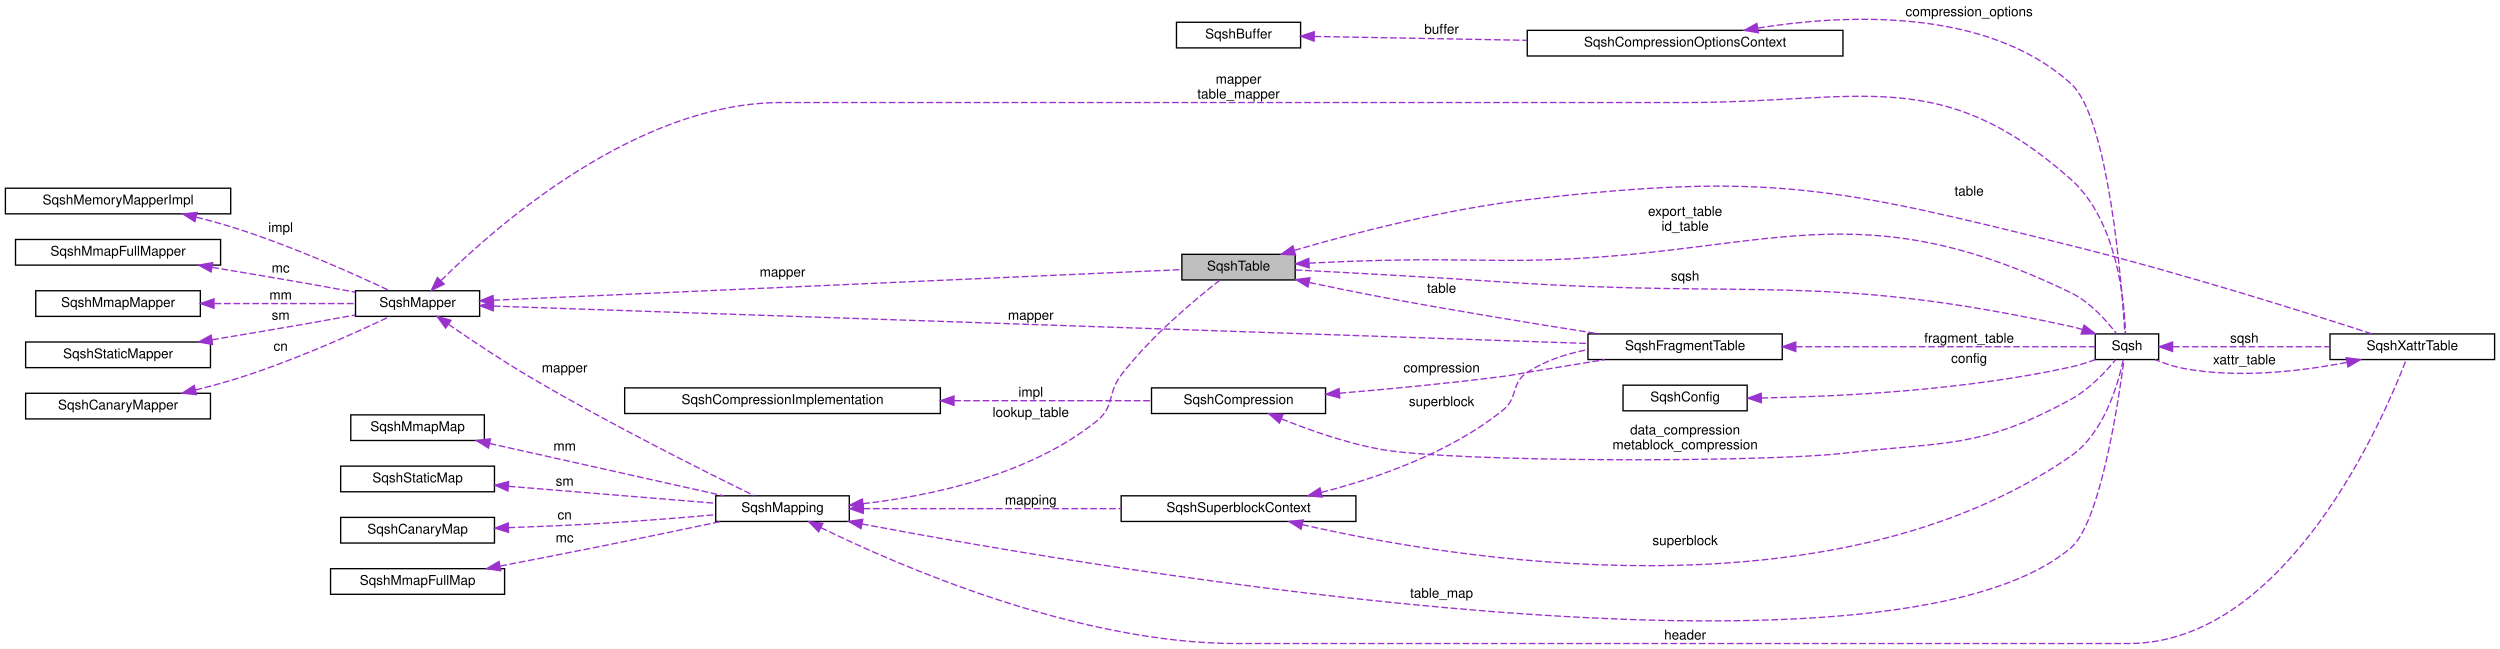
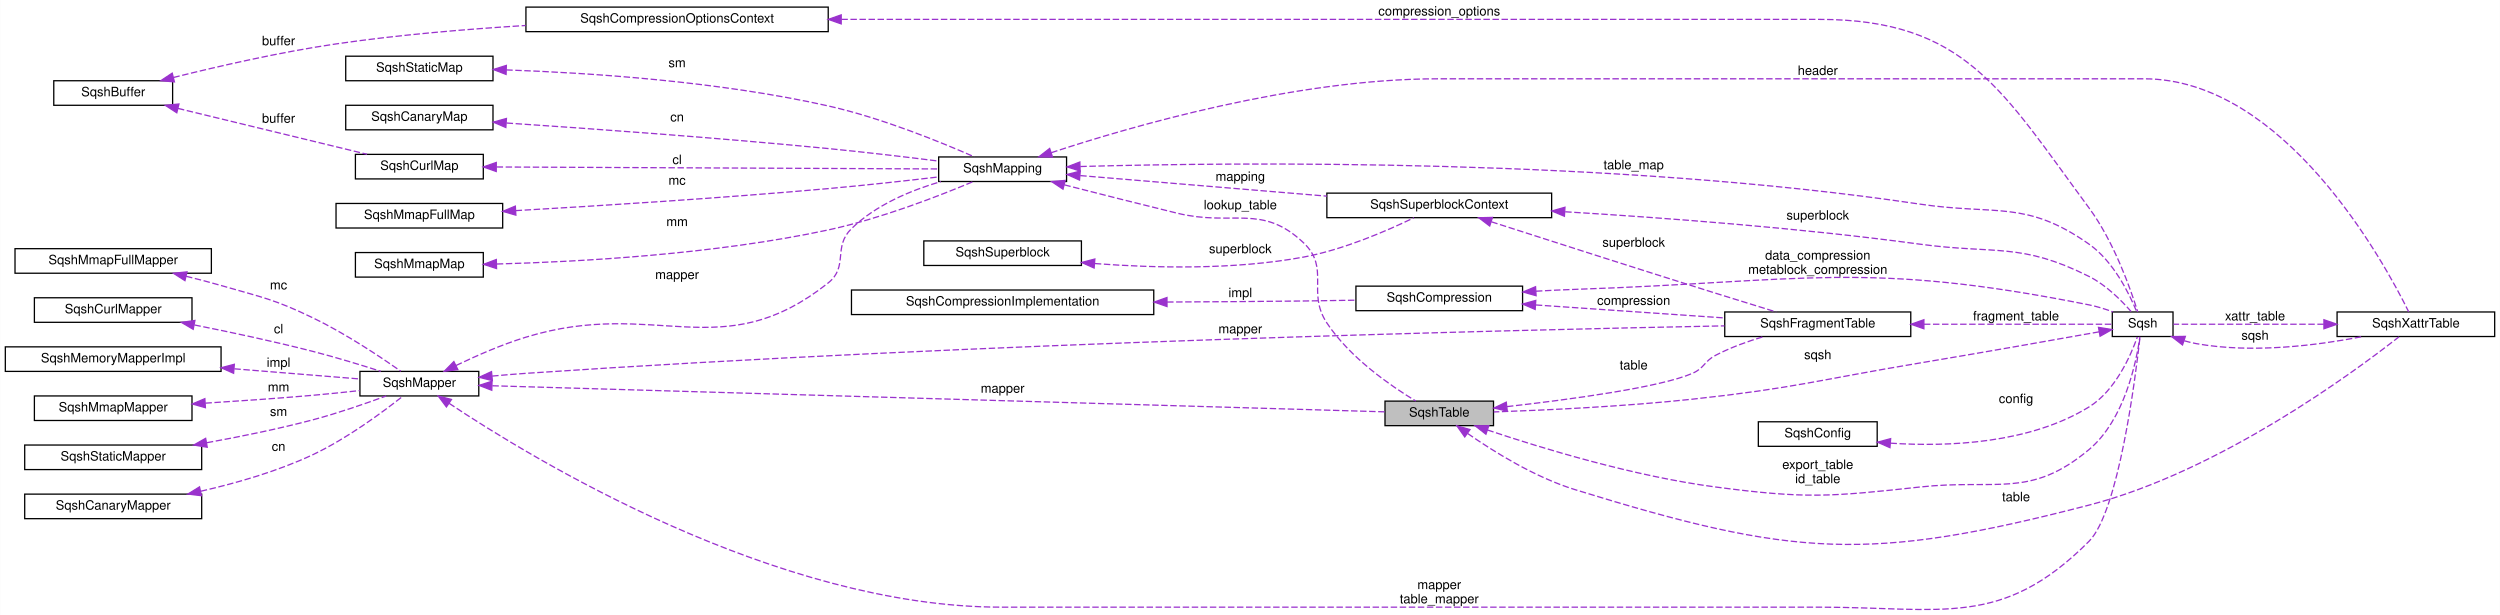
- <svg xmlns="http://www.w3.org/2000/svg" xmlns:xlink="http://www.w3.org/1999/xlink" width="1853pt" height="481pt" viewBox="0.00 0.00 1853.00 481.00">
-   <g id="graph0" class="graph" transform="scale(1 1) rotate(0) translate(4 477)">
-     <polygon fill="white" stroke="transparent" points="-4,4 -4,-477 1849,-477 1849,4 -4,4" />
+ <svg xmlns="http://www.w3.org/2000/svg" xmlns:xlink="http://www.w3.org/1999/xlink" width="1935pt" height="476pt" viewBox="0.00 0.00 1935.00 476.06">
+   <g id="graph0" class="graph" transform="scale(1 1) rotate(0) translate(4 472.06)">
+     <polygon fill="white" stroke="transparent" points="-4,4 -4,-472.06 1931,-472.06 1931,4 -4,4" />
    <g id="node1" class="node">
      <g id="a_node1">
        <a xlink:title=" ">
-           <polygon fill="#bfbfbf" stroke="black" points="872,-269.5 872,-288.5 956,-288.5 956,-269.5 872,-269.5" />
-           <text text-anchor="middle" x="914" y="-276.5" font-family="Helvetica,sans-Serif" font-size="10.00">SqshTable</text>
+           <polygon fill="#bfbfbf" stroke="black" points="1068,-142.56 1068,-161.56 1152,-161.56 1152,-142.56 1068,-142.56" />
+           <text text-anchor="middle" x="1110" y="-149.56" font-family="Helvetica,sans-Serif" font-size="10.00">SqshTable</text>
        </a>
      </g>
    </g>
    <g id="node2" class="node">
      <g id="a_node2">
-         <a xlink:href="structSqsh.html" target="_top" xlink:title="The SqshContext struct contains all information about the current sqsh session.">
-           <polygon fill="white" stroke="black" points="1549,-210.5 1549,-229.5 1596,-229.5 1596,-210.5 1549,-210.5" />
-           <text text-anchor="middle" x="1572.5" y="-217.5" font-family="Helvetica,sans-Serif" font-size="10.00">Sqsh</text>
-         </a>
-       </g>
-     </g>
-     <g id="edge18" class="edge">
-       <path fill="none" stroke="#9a32cd" stroke-dasharray="5,2" d="M966.39,-281.96C983.16,-282.8 1001.86,-283.59 1019,-284 1059.43,-284.97 1069.56,-284.24 1110,-284 1297.41,-282.88 1362.36,-341.76 1531,-260 1545.23,-253.1 1557.49,-239.2 1564.69,-229.75" />
-       <polygon fill="#9a32cd" stroke="#9a32cd" points="966.4,-278.46 956.23,-281.44 966.04,-285.45 966.4,-278.46" />
-       <text text-anchor="middle" x="1245" y="-317" font-family="Helvetica,sans-Serif" font-size="10.00"> export_table</text>
-       <text text-anchor="middle" x="1245" y="-306" font-family="Helvetica,sans-Serif" font-size="10.00">id_table</text>
-     </g>
-     <g id="node17" class="node">
-       <g id="a_node17">
+         <a xlink:href="structSqsh.html" target="_top" xlink:title=" ">
+           <polygon fill="white" stroke="black" points="1631,-211.56 1631,-230.56 1678,-230.56 1678,-211.56 1631,-211.56" />
+           <text text-anchor="middle" x="1654.5" y="-218.56" font-family="Helvetica,sans-Serif" font-size="10.00">Sqsh</text>
+         </a>
+       </g>
+     </g>
+     <g id="edge22" class="edge">
+       <path fill="none" stroke="#9a32cd" stroke-dasharray="5,2" d="M1147.27,-139.23C1189.2,-125.14 1260.58,-103.4 1324,-95.06 1393.62,-85.91 1412.19,-87.43 1482,-95.06 1541.28,-101.54 1567.26,-85.8 1613,-124.06 1640.44,-147.01 1649.6,-191.68 1652.39,-211.35" />
+       <polygon fill="#9a32cd" stroke="#9a32cd" points="1146.12,-135.93 1137.78,-142.46 1148.37,-142.55 1146.12,-135.93" />
+       <text text-anchor="middle" x="1403" y="-109.06" font-family="Helvetica,sans-Serif" font-size="10.00"> export_table</text>
+       <text text-anchor="middle" x="1403" y="-98.06" font-family="Helvetica,sans-Serif" font-size="10.00">id_table</text>
+     </g>
+     <g id="node21" class="node">
+       <g id="a_node21">
        <a xlink:href="structSqshXattrTable.html" target="_top" xlink:title=" ">
-           <polygon fill="white" stroke="black" points="1723,-210.5 1723,-229.5 1845,-229.5 1845,-210.5 1723,-210.5" />
-           <text text-anchor="middle" x="1784" y="-217.5" font-family="Helvetica,sans-Serif" font-size="10.00">SqshXattrTable</text>
-         </a>
-       </g>
-     </g>
-     <g id="edge22" class="edge">
-       <path fill="none" stroke="#9a32cd" stroke-dasharray="5,2" d="M955.33,-291.41C997.8,-303.78 1066.87,-321.92 1128,-329 1306.55,-349.68 1356.57,-338.41 1531,-295 1612.73,-274.66 1707.54,-244.68 1754.13,-229.52" />
-       <polygon fill="#9a32cd" stroke="#9a32cd" points="956.23,-288.02 945.65,-288.55 954.25,-294.74 956.23,-288.02" />
-       <text text-anchor="middle" x="1455.5" y="-332" font-family="Helvetica,sans-Serif" font-size="10.00"> table</text>
-     </g>
-     <g id="node18" class="node">
-       <g id="a_node18">
+           <polygon fill="white" stroke="black" points="1805,-211.56 1805,-230.56 1927,-230.56 1927,-211.56 1805,-211.56" />
+           <text text-anchor="middle" x="1866" y="-218.56" font-family="Helvetica,sans-Serif" font-size="10.00">SqshXattrTable</text>
+         </a>
+       </g>
+     </g>
+     <g id="edge26" class="edge">
+       <path fill="none" stroke="#9a32cd" stroke-dasharray="5,2" d="M1132.01,-136.48C1152.17,-122.45 1184.04,-102.61 1215,-93.06 1384.11,-40.9 1441.69,-36.67 1613,-81.06 1714.26,-107.3 1818.14,-184.01 1852.88,-211.29" />
+       <polygon fill="#9a32cd" stroke="#9a32cd" points="1129.73,-133.81 1123.62,-142.46 1133.79,-139.51 1129.73,-133.81" />
+       <text text-anchor="middle" x="1556.5" y="-84.06" font-family="Helvetica,sans-Serif" font-size="10.00"> table</text>
+     </g>
+     <g id="node22" class="node">
+       <g id="a_node22">
        <a xlink:href="structSqshFragmentTable.html" target="_top" xlink:title=" ">
-           <polygon fill="white" stroke="black" points="1173,-210.5 1173,-229.5 1317,-229.5 1317,-210.5 1173,-210.5" />
-           <text text-anchor="middle" x="1245" y="-217.5" font-family="Helvetica,sans-Serif" font-size="10.00">SqshFragmentTable</text>
-         </a>
-       </g>
-     </g>
-     <g id="edge25" class="edge">
-       <path fill="none" stroke="#9a32cd" stroke-dasharray="5,2" d="M966.53,-267.61C983.24,-264.05 1001.88,-260.22 1019,-257 1073.66,-246.73 1136.1,-236.59 1181.31,-229.53" />
-       <polygon fill="#9a32cd" stroke="#9a32cd" points="965.45,-264.27 956.41,-269.79 966.92,-271.11 965.45,-264.27" />
-       <text text-anchor="middle" x="1064.5" y="-260" font-family="Helvetica,sans-Serif" font-size="10.00"> table</text>
+           <polygon fill="white" stroke="black" points="1331,-211.56 1331,-230.56 1475,-230.56 1475,-211.56 1331,-211.56" />
+           <text text-anchor="middle" x="1403" y="-218.56" font-family="Helvetica,sans-Serif" font-size="10.00">SqshFragmentTable</text>
+         </a>
+       </g>
+     </g>
+     <g id="edge29" class="edge">
+       <path fill="none" stroke="#9a32cd" stroke-dasharray="5,2" d="M1162.41,-157.3C1211.27,-162.81 1280.9,-172.17 1306,-183.06 1315.3,-187.09 1315.01,-192.38 1324,-197.06 1335.56,-203.08 1348.89,-207.87 1361.22,-211.54" />
+       <polygon fill="#9a32cd" stroke="#9a32cd" points="1162.65,-153.81 1152.32,-156.19 1161.88,-160.76 1162.65,-153.81" />
+       <text text-anchor="middle" x="1260.5" y="-186.06" font-family="Helvetica,sans-Serif" font-size="10.00"> table</text>
    </g>
    <g id="edge1" class="edge">
-       <path fill="none" stroke="#9a32cd" stroke-dasharray="5,2" d="M1539.56,-232.75C1536.7,-233.61 1533.81,-234.38 1531,-235 1347.7,-275.31 1297.26,-255.38 1110,-268 1056.88,-271.58 995.58,-274.91 956.1,-276.94" />
-       <polygon fill="#9a32cd" stroke="#9a32cd" points="1540.76,-236.04 1549.13,-229.54 1538.53,-229.4 1540.76,-236.04" />
-       <text text-anchor="middle" x="1245" y="-269" font-family="Helvetica,sans-Serif" font-size="10.00"> sqsh</text>
-     </g>
-     <g id="edge20" class="edge">
-       <path fill="none" stroke="#9a32cd" stroke-dasharray="5,2" d="M1606.61,-220C1637.73,-220 1685.04,-220 1722.83,-220" />
-       <polygon fill="#9a32cd" stroke="#9a32cd" points="1606.32,-216.5 1596.32,-220 1606.32,-223.5 1606.32,-216.5" />
-       <text text-anchor="middle" x="1659.5" y="-223" font-family="Helvetica,sans-Serif" font-size="10.00"> sqsh</text>
+       <path fill="none" stroke="#9a32cd" stroke-dasharray="5,2" d="M1620.79,-215.18C1586.3,-209.02 1530.36,-199.14 1482,-191.06 1403.88,-178.01 1384.75,-171.52 1306,-163.06 1253.07,-157.37 1191.72,-154.52 1152.18,-153.17" />
+       <polygon fill="#9a32cd" stroke="#9a32cd" points="1620.31,-218.65 1630.77,-216.97 1621.54,-211.76 1620.31,-218.65" />
+       <text text-anchor="middle" x="1403" y="-194.06" font-family="Helvetica,sans-Serif" font-size="10.00"> sqsh</text>
+     </g>
+     <g id="edge24" class="edge">
+       <path fill="none" stroke="#9a32cd" stroke-dasharray="5,2" d="M1686.67,-208.28C1689.78,-207.38 1692.93,-206.61 1696,-206.06 1739.64,-198.24 1790.37,-204.8 1824.78,-211.53" />
+       <polygon fill="#9a32cd" stroke="#9a32cd" points="1685.35,-205.03 1676.96,-211.51 1687.56,-211.67 1685.35,-205.03" />
+       <text text-anchor="middle" x="1741.5" y="-209.06" font-family="Helvetica,sans-Serif" font-size="10.00"> sqsh</text>
    </g>
    <g id="node3" class="node">
      <g id="a_node3">
        <a xlink:href="structSqshMapper.html" target="_top" xlink:title=" ">
-           <polygon fill="white" stroke="black" points="259.5,-242.5 259.5,-261.5 351.5,-261.5 351.5,-242.5 259.5,-242.5" />
-           <text text-anchor="middle" x="305.5" y="-249.5" font-family="Helvetica,sans-Serif" font-size="10.00">SqshMapper</text>
-         </a>
-       </g>
-     </g>
-     <g id="edge31" class="edge">
-       <path fill="none" stroke="#9a32cd" stroke-dasharray="5,2" d="M361.68,-254.46C481.91,-259.81 765.26,-272.42 871.66,-277.16" />
-       <polygon fill="#9a32cd" stroke="#9a32cd" points="361.74,-250.96 351.59,-254.01 361.42,-257.95 361.74,-250.96" />
-       <text text-anchor="middle" x="576" y="-272" font-family="Helvetica,sans-Serif" font-size="10.00"> mapper</text>
+           <polygon fill="white" stroke="black" points="274.5,-165.56 274.5,-184.56 366.5,-184.56 366.5,-165.56 274.5,-165.56" />
+           <text text-anchor="middle" x="320.5" y="-172.56" font-family="Helvetica,sans-Serif" font-size="10.00">SqshMapper</text>
+         </a>
+       </g>
+     </g>
+     <g id="edge35" class="edge">
+       <path fill="none" stroke="#9a32cd" stroke-dasharray="5,2" d="M376.99,-173.44C526.7,-169.07 936.44,-157.1 1067.85,-153.26" />
+       <polygon fill="#9a32cd" stroke="#9a32cd" points="376.56,-169.95 366.67,-173.74 376.77,-176.95 376.56,-169.95" />
+       <text text-anchor="middle" x="772" y="-168.06" font-family="Helvetica,sans-Serif" font-size="10.00"> mapper</text>
    </g>
    <g id="edge2" class="edge">
-       <path fill="none" stroke="#9a32cd" stroke-dasharray="5,2" d="M322.88,-269.05C362.31,-308.16 467.27,-401 575,-401 575,-401 575,-401 1246,-401 1375.18,-401 1434.42,-429.78 1531,-344 1565.37,-313.47 1570.7,-253.39 1571.43,-229.82" />
-       <polygon fill="#9a32cd" stroke="#9a32cd" points="325.21,-266.42 315.68,-261.78 320.23,-271.35 325.21,-266.42" />
-       <text text-anchor="middle" x="914" y="-415" font-family="Helvetica,sans-Serif" font-size="10.00"> mapper</text>
-       <text text-anchor="middle" x="914" y="-404" font-family="Helvetica,sans-Serif" font-size="10.00">table_mapper</text>
-     </g>
-     <g id="node11" class="node">
-       <g id="a_node11">
+       <path fill="none" stroke="#9a32cd" stroke-dasharray="5,2" d="M343.53,-159.84C406.85,-117.6 596.06,-2.06 771,-2.06 771,-2.06 771,-2.06 1404,-2.06 1499.61,-2.06 1545.48,14.64 1613,-53.06 1635.77,-75.9 1648.86,-178.87 1652.47,-211.27" />
+       <polygon fill="#9a32cd" stroke="#9a32cd" points="341.45,-157.02 335.11,-165.51 345.36,-162.82 341.45,-157.02" />
+       <text text-anchor="middle" x="1110" y="-16.06" font-family="Helvetica,sans-Serif" font-size="10.00"> mapper</text>
+       <text text-anchor="middle" x="1110" y="-5.06" font-family="Helvetica,sans-Serif" font-size="10.00">table_mapper</text>
+     </g>
+     <g id="node12" class="node">
+       <g id="a_node12">
        <a xlink:href="structSqshMapping.html" target="_top" xlink:title=" ">
-           <polygon fill="white" stroke="black" points="526.5,-90.5 526.5,-109.5 625.5,-109.5 625.5,-90.5 526.5,-90.5" />
-           <text text-anchor="middle" x="576" y="-97.5" font-family="Helvetica,sans-Serif" font-size="10.00">SqshMapping</text>
-         </a>
-       </g>
-     </g>
-     <g id="edge11" class="edge">
-       <path fill="none" stroke="#9a32cd" stroke-dasharray="5,2" d="M328.33,-236.65C344.53,-225.49 367.29,-210.24 388,-198 447.47,-162.84 520.75,-126.32 555.26,-109.51" />
-       <polygon fill="#9a32cd" stroke="#9a32cd" points="326.29,-233.81 320.07,-242.39 330.28,-239.56 326.29,-233.81" />
-       <text text-anchor="middle" x="414.5" y="-201" font-family="Helvetica,sans-Serif" font-size="10.00"> mapper</text>
-     </g>
-     <g id="edge26" class="edge">
-       <path fill="none" stroke="#9a32cd" stroke-dasharray="5,2" d="M361.89,-250.11C523.26,-244.6 992.89,-228.57 1172.76,-222.43" />
-       <polygon fill="#9a32cd" stroke="#9a32cd" points="361.59,-246.62 351.72,-250.46 361.83,-253.61 361.59,-246.62" />
-       <text text-anchor="middle" x="760" y="-240" font-family="Helvetica,sans-Serif" font-size="10.00"> mapper</text>
+           <polygon fill="white" stroke="black" points="722.5,-331.56 722.5,-350.56 821.5,-350.56 821.5,-331.56 722.5,-331.56" />
+           <text text-anchor="middle" x="772" y="-338.56" font-family="Helvetica,sans-Serif" font-size="10.00">SqshMapping</text>
+         </a>
+       </g>
+     </g>
+     <g id="edge12" class="edge">
+       <path fill="none" stroke="#9a32cd" stroke-dasharray="5,2" d="M348.83,-189.1C364.37,-196.57 384.38,-205.37 403,-211.06 504.04,-241.96 554.29,-187.3 637,-253.06 652.9,-265.7 640.44,-280.9 655,-295.06 673.87,-313.42 700.95,-324.71 724.21,-331.51" />
+       <polygon fill="#9a32cd" stroke="#9a32cd" points="350.31,-185.92 339.79,-184.65 347.22,-192.2 350.31,-185.92" />
+       <text text-anchor="middle" x="520" y="-256.06" font-family="Helvetica,sans-Serif" font-size="10.00"> mapper</text>
+     </g>
+     <g id="edge30" class="edge">
+       <path fill="none" stroke="#9a32cd" stroke-dasharray="5,2" d="M376.85,-180.94C385.59,-181.74 394.54,-182.48 403,-183.06 750.41,-206.7 1166.85,-216.62 1330.76,-219.81" />
+       <polygon fill="#9a32cd" stroke="#9a32cd" points="377.01,-177.44 366.72,-179.99 376.35,-184.41 377.01,-177.44" />
+       <text text-anchor="middle" x="956" y="-214.06" font-family="Helvetica,sans-Serif" font-size="10.00"> mapper</text>
    </g>
    <g id="node4" class="node">
      <g id="a_node4">
        <a xlink:href="structSqshMemoryMapperImpl.html" target="_top" xlink:title=" ">
-           <polygon fill="white" stroke="black" points="0,-318.5 0,-337.5 167,-337.5 167,-318.5 0,-318.5" />
-           <text text-anchor="middle" x="83.5" y="-325.5" font-family="Helvetica,sans-Serif" font-size="10.00">SqshMemoryMapperImpl</text>
+           <polygon fill="white" stroke="black" points="0,-184.56 0,-203.56 167,-203.56 167,-184.56 0,-184.56" />
+           <text text-anchor="middle" x="83.5" y="-191.56" font-family="Helvetica,sans-Serif" font-size="10.00">SqshMemoryMapperImpl</text>
        </a>
      </g>
    </g>
    <g id="edge3" class="edge">
-       <path fill="none" stroke="#9a32cd" stroke-dasharray="5,2" d="M141.5,-316.03C150.1,-313.89 158.83,-311.53 167,-309 209.95,-295.7 258.04,-274.15 284.44,-261.7" />
-       <polygon fill="#9a32cd" stroke="#9a32cd" points="140.41,-312.7 131.51,-318.44 142.05,-319.5 140.41,-312.7" />
-       <text text-anchor="middle" x="204" y="-305" font-family="Helvetica,sans-Serif" font-size="10.00"> impl</text>
+       <path fill="none" stroke="#9a32cd" stroke-dasharray="5,2" d="M177.29,-186.56C210.71,-183.86 246.93,-180.93 274.45,-178.7" />
+       <polygon fill="#9a32cd" stroke="#9a32cd" points="176.71,-183.09 167.02,-187.39 177.27,-190.07 176.71,-183.09" />
+       <text text-anchor="middle" x="211.5" y="-188.06" font-family="Helvetica,sans-Serif" font-size="10.00"> impl</text>
    </g>
    <g id="node5" class="node">
      <g id="a_node5">
        <a xlink:href="structSqshMmapFullMapper.html" target="_top" xlink:title=" ">
-           <polygon fill="white" stroke="black" points="7.5,-280.5 7.5,-299.5 159.5,-299.5 159.5,-280.5 7.5,-280.5" />
-           <text text-anchor="middle" x="83.5" y="-287.5" font-family="Helvetica,sans-Serif" font-size="10.00">SqshMmapFullMapper</text>
+           <polygon fill="white" stroke="black" points="7.5,-260.56 7.5,-279.56 159.5,-279.56 159.5,-260.56 7.5,-260.56" />
+           <text text-anchor="middle" x="83.5" y="-267.56" font-family="Helvetica,sans-Serif" font-size="10.00">SqshMmapFullMapper</text>
        </a>
      </g>
    </g>
    <g id="edge4" class="edge">
-       <path fill="none" stroke="#9a32cd" stroke-dasharray="5,2" d="M153.21,-278.83C175.49,-275.15 200.31,-270.97 223,-267 234.76,-264.94 247.46,-262.64 259.26,-260.47" />
-       <polygon fill="#9a32cd" stroke="#9a32cd" points="152.47,-275.41 143.17,-280.49 153.6,-282.31 152.47,-275.41" />
-       <text text-anchor="middle" x="204" y="-275" font-family="Helvetica,sans-Serif" font-size="10.00"> mc</text>
+       <path fill="none" stroke="#9a32cd" stroke-dasharray="5,2" d="M139.89,-258.21C148.99,-256 158.29,-253.59 167,-251.06 199.13,-241.74 207.86,-240.58 238,-226.06 263.26,-213.89 290.47,-195.73 306.19,-184.68" />
+       <polygon fill="#9a32cd" stroke="#9a32cd" points="139.05,-254.81 130.12,-260.51 140.66,-261.62 139.05,-254.81" />
+       <text text-anchor="middle" x="211.5" y="-248.06" font-family="Helvetica,sans-Serif" font-size="10.00"> mc</text>
    </g>
    <g id="node6" class="node">
      <g id="a_node6">
        <a xlink:href="structSqshMmapMapper.html" target="_top" xlink:title=" ">
-           <polygon fill="white" stroke="black" points="22.5,-242.5 22.5,-261.5 144.5,-261.5 144.5,-242.5 22.5,-242.5" />
-           <text text-anchor="middle" x="83.5" y="-249.5" font-family="Helvetica,sans-Serif" font-size="10.00">SqshMmapMapper</text>
+           <polygon fill="white" stroke="black" points="22.5,-146.56 22.5,-165.56 144.5,-165.56 144.5,-146.56 22.5,-146.56" />
+           <text text-anchor="middle" x="83.5" y="-153.56" font-family="Helvetica,sans-Serif" font-size="10.00">SqshMmapMapper</text>
        </a>
      </g>
    </g>
    <g id="edge5" class="edge">
-       <path fill="none" stroke="#9a32cd" stroke-dasharray="5,2" d="M155.04,-252C189.29,-252 229.42,-252 259.47,-252" />
-       <polygon fill="#9a32cd" stroke="#9a32cd" points="154.62,-248.5 144.62,-252 154.62,-255.5 154.62,-248.5" />
-       <text text-anchor="middle" x="204" y="-255" font-family="Helvetica,sans-Serif" font-size="10.00"> mm</text>
+       <path fill="none" stroke="#9a32cd" stroke-dasharray="5,2" d="M154.88,-159.98C181,-161.61 210.87,-163.68 238,-166.06 249.77,-167.09 262.48,-168.4 274.27,-169.7" />
+       <polygon fill="#9a32cd" stroke="#9a32cd" points="154.89,-156.47 144.69,-159.35 154.46,-163.46 154.89,-156.47" />
+       <text text-anchor="middle" x="211.5" y="-169.06" font-family="Helvetica,sans-Serif" font-size="10.00"> mm</text>
    </g>
    <g id="node7" class="node">
      <g id="a_node7">
        <a xlink:href="structSqshStaticMapper.html" target="_top" xlink:title=" ">
-           <polygon fill="white" stroke="black" points="15,-204.5 15,-223.5 152,-223.5 152,-204.5 15,-204.5" />
-           <text text-anchor="middle" x="83.5" y="-211.5" font-family="Helvetica,sans-Serif" font-size="10.00">SqshStaticMapper</text>
+           <polygon fill="white" stroke="black" points="15,-108.56 15,-127.56 152,-127.56 152,-108.56 15,-108.56" />
+           <text text-anchor="middle" x="83.5" y="-115.56" font-family="Helvetica,sans-Serif" font-size="10.00">SqshStaticMapper</text>
        </a>
      </g>
    </g>
    <g id="edge6" class="edge">
-       <path fill="none" stroke="#9a32cd" stroke-dasharray="5,2" d="M153.21,-225.17C175.49,-228.85 200.31,-233.03 223,-237 234.76,-239.06 247.46,-241.36 259.26,-243.53" />
-       <polygon fill="#9a32cd" stroke="#9a32cd" points="153.6,-221.69 143.17,-223.51 152.47,-228.59 153.6,-221.69" />
-       <text text-anchor="middle" x="204" y="-240" font-family="Helvetica,sans-Serif" font-size="10.00"> sm</text>
+       <path fill="none" stroke="#9a32cd" stroke-dasharray="5,2" d="M155.99,-129.36C181.99,-134.05 211.5,-140.04 238,-147.06 257.38,-152.19 278.8,-159.62 294.82,-165.54" />
+       <polygon fill="#9a32cd" stroke="#9a32cd" points="156.29,-125.86 145.83,-127.56 155.07,-132.75 156.29,-125.86" />
+       <text text-anchor="middle" x="211.5" y="-150.06" font-family="Helvetica,sans-Serif" font-size="10.00"> sm</text>
    </g>
    <g id="node8" class="node">
      <g id="a_node8">
        <a xlink:href="structSqshCanaryMapper.html" target="_top" xlink:title=" ">
-           <polygon fill="white" stroke="black" points="15,-166.5 15,-185.5 152,-185.5 152,-166.5 15,-166.5" />
-           <text text-anchor="middle" x="83.5" y="-173.5" font-family="Helvetica,sans-Serif" font-size="10.00">SqshCanaryMapper</text>
+           <polygon fill="white" stroke="black" points="15,-70.56 15,-89.56 152,-89.56 152,-70.56 15,-70.56" />
+           <text text-anchor="middle" x="83.5" y="-77.56" font-family="Helvetica,sans-Serif" font-size="10.00">SqshCanaryMapper</text>
        </a>
      </g>
    </g>
    <g id="edge7" class="edge">
-       <path fill="none" stroke="#9a32cd" stroke-dasharray="5,2" d="M140.87,-187.93C149.67,-190.1 158.62,-192.47 167,-195 210.3,-208.04 258.66,-229.89 284.92,-242.41" />
-       <polygon fill="#9a32cd" stroke="#9a32cd" points="141.57,-184.5 131.04,-185.58 139.95,-191.31 141.57,-184.5" />
-       <text text-anchor="middle" x="204" y="-217" font-family="Helvetica,sans-Serif" font-size="10.00"> cn</text>
+       <path fill="none" stroke="#9a32cd" stroke-dasharray="5,2" d="M151.28,-91.8C178.93,-98.09 210.82,-107.25 238,-120.06 264.71,-132.65 292.54,-153.34 307.78,-165.44" />
+       <polygon fill="#9a32cd" stroke="#9a32cd" points="151.82,-88.33 141.3,-89.61 150.32,-95.17 151.82,-88.33" />
+       <text text-anchor="middle" x="211.5" y="-123.06" font-family="Helvetica,sans-Serif" font-size="10.00"> cn</text>
    </g>
    <g id="node9" class="node">
      <g id="a_node9">
-         <a xlink:href="structSqshCompression.html" target="_top" xlink:title=" ">
-           <polygon fill="white" stroke="black" points="849.5,-170.5 849.5,-189.5 978.5,-189.5 978.5,-170.5 849.5,-170.5" />
-           <text text-anchor="middle" x="914" y="-177.5" font-family="Helvetica,sans-Serif" font-size="10.00">SqshCompression</text>
+         <a xlink:href="structSqshCurlMapper.html" target="_top" xlink:title=" ">
+           <polygon fill="white" stroke="black" points="22.5,-222.56 22.5,-241.56 144.5,-241.56 144.5,-222.56 22.5,-222.56" />
+           <text text-anchor="middle" x="83.5" y="-229.56" font-family="Helvetica,sans-Serif" font-size="10.00">SqshCurlMapper</text>
        </a>
      </g>
    </g>
    <g id="edge8" class="edge">
-       <path fill="none" stroke="#9a32cd" stroke-dasharray="5,2" d="M945.77,-166.56C966.12,-158.37 993.64,-148.62 1019,-144 1073.68,-134.03 1304.82,-134.33 1362,-141 1438.67,-149.95 1463.24,-144.03 1531,-181 1544.54,-188.39 1556.79,-201.51 1564.19,-210.48" />
-       <polygon fill="#9a32cd" stroke="#9a32cd" points="944.3,-163.38 936.39,-170.43 946.97,-169.85 944.3,-163.38" />
-       <text text-anchor="middle" x="1245" y="-155" font-family="Helvetica,sans-Serif" font-size="10.00"> data_compression</text>
-       <text text-anchor="middle" x="1245" y="-144" font-family="Helvetica,sans-Serif" font-size="10.00">metablock_compression</text>
-     </g>
-     <g id="edge27" class="edge">
-       <path fill="none" stroke="#9a32cd" stroke-dasharray="5,2" d="M988.87,-185.54C1025.39,-188.6 1070.09,-192.84 1110,-198 1118.04,-199.04 1120,-199.68 1128,-201 1146.72,-204.09 1167.15,-207.45 1185.58,-210.46" />
-       <polygon fill="#9a32cd" stroke="#9a32cd" points="989.06,-182.04 978.8,-184.71 988.48,-189.02 989.06,-182.04" />
-       <text text-anchor="middle" x="1064.5" y="-201" font-family="Helvetica,sans-Serif" font-size="10.00"> compression</text>
+       <path fill="none" stroke="#9a32cd" stroke-dasharray="5,2" d="M146.38,-220.51C174.48,-214.92 208.06,-207.76 238,-200.06 255.63,-195.53 275.13,-189.58 290.64,-184.62" />
+       <polygon fill="#9a32cd" stroke="#9a32cd" points="145.43,-217.13 136.29,-222.5 146.78,-224 145.43,-217.13" />
+       <text text-anchor="middle" x="211.5" y="-214.06" font-family="Helvetica,sans-Serif" font-size="10.00"> cl</text>
    </g>
    <g id="node10" class="node">
      <g id="a_node10">
+         <a xlink:href="structSqshCompression.html" target="_top" xlink:title=" ">
+           <polygon fill="white" stroke="black" points="1045.5,-231.56 1045.5,-250.56 1174.5,-250.56 1174.5,-231.56 1045.5,-231.56" />
+           <text text-anchor="middle" x="1110" y="-238.56" font-family="Helvetica,sans-Serif" font-size="10.00">SqshCompression</text>
+         </a>
+       </g>
+     </g>
+     <g id="edge9" class="edge">
+       <path fill="none" stroke="#9a32cd" stroke-dasharray="5,2" d="M1184.83,-246.64C1194.96,-247.23 1205.23,-247.73 1215,-248.06 1391.87,-254.01 1439.45,-270.68 1613,-236.06 1619.18,-234.83 1625.66,-232.79 1631.58,-230.61" />
+       <polygon fill="#9a32cd" stroke="#9a32cd" points="1184.96,-243.15 1174.77,-246.03 1184.54,-250.13 1184.96,-243.15" />
+       <text text-anchor="middle" x="1403" y="-271.06" font-family="Helvetica,sans-Serif" font-size="10.00"> data_compression</text>
+       <text text-anchor="middle" x="1403" y="-260.06" font-family="Helvetica,sans-Serif" font-size="10.00">metablock_compression</text>
+     </g>
+     <g id="edge31" class="edge">
+       <path fill="none" stroke="#9a32cd" stroke-dasharray="5,2" d="M1184.75,-235.99C1229.61,-232.91 1286.62,-228.99 1330.97,-225.94" />
+       <polygon fill="#9a32cd" stroke="#9a32cd" points="1184.24,-232.52 1174.5,-236.7 1184.72,-239.5 1184.24,-232.52" />
+       <text text-anchor="middle" x="1260.5" y="-236.06" font-family="Helvetica,sans-Serif" font-size="10.00"> compression</text>
+     </g>
+     <g id="node11" class="node">
+       <g id="a_node11">
        <a xlink:href="structSqshCompressionImplementation.html" target="_top" xlink:title=" ">
-           <polygon fill="white" stroke="black" points="459,-170.5 459,-189.5 693,-189.5 693,-170.5 459,-170.5" />
-           <text text-anchor="middle" x="576" y="-177.5" font-family="Helvetica,sans-Serif" font-size="10.00">SqshCompressionImplementation</text>
-         </a>
-       </g>
-     </g>
-     <g id="edge9" class="edge">
-       <path fill="none" stroke="#9a32cd" stroke-dasharray="5,2" d="M703.31,-180C753.1,-180 808.1,-180 849.28,-180" />
-       <polygon fill="#9a32cd" stroke="#9a32cd" points="703.1,-176.5 693.1,-180 703.1,-183.5 703.1,-176.5" />
-       <text text-anchor="middle" x="760" y="-183" font-family="Helvetica,sans-Serif" font-size="10.00"> impl</text>
-     </g>
-     <g id="edge32" class="edge">
-       <path fill="none" stroke="#9a32cd" stroke-dasharray="5,2" d="M635.76,-103.65C686.52,-109.56 759.34,-124.96 809,-165 822.31,-175.73 816.6,-185.43 827,-199 849.09,-227.8 882.04,-255.23 900.07,-269.27" />
-       <polygon fill="#9a32cd" stroke="#9a32cd" points="635.91,-100.15 625.59,-102.56 635.16,-107.11 635.91,-100.15" />
-       <text text-anchor="middle" x="760" y="-168" font-family="Helvetica,sans-Serif" font-size="10.00"> lookup_table</text>
+           <polygon fill="white" stroke="black" points="655,-228.56 655,-247.56 889,-247.56 889,-228.56 655,-228.56" />
+           <text text-anchor="middle" x="772" y="-235.56" font-family="Helvetica,sans-Serif" font-size="10.00">SqshCompressionImplementation</text>
+         </a>
+       </g>
    </g>
    <g id="edge10" class="edge">
-       <path fill="none" stroke="#9a32cd" stroke-dasharray="5,2" d="M634.84,-88.63C820.29,-53.61 1395.75,43.57 1531,-71 1552.78,-89.45 1566.36,-180.35 1570.3,-210.36" />
-       <polygon fill="#9a32cd" stroke="#9a32cd" points="634.18,-85.19 625.01,-90.5 635.49,-92.07 634.18,-85.19" />
-       <text text-anchor="middle" x="1064.5" y="-34" font-family="Helvetica,sans-Serif" font-size="10.00"> table_map</text>
+       <path fill="none" stroke="#9a32cd" stroke-dasharray="5,2" d="M899.31,-238.26C933.6,-238.41 970.73,-238.66 1005,-239.06 1018.09,-239.21 1032.11,-239.44 1045.48,-239.69" />
+       <polygon fill="#9a32cd" stroke="#9a32cd" points="899.26,-234.76 889.24,-238.22 899.23,-241.76 899.26,-234.76" />
+       <text text-anchor="middle" x="956" y="-242.06" font-family="Helvetica,sans-Serif" font-size="10.00"> impl</text>
+     </g>
+     <g id="edge36" class="edge">
+       <path fill="none" stroke="#9a32cd" stroke-dasharray="5,2" d="M819.78,-328.97C845.5,-322.38 877.98,-314.15 907,-307.06 950.46,-296.45 972.55,-314.86 1005,-284.06 1025.81,-264.31 1007.15,-245.98 1023,-222.06 1040.86,-195.1 1072.32,-173.38 1091.83,-161.63" />
+       <polygon fill="#9a32cd" stroke="#9a32cd" points="818.74,-325.62 809.93,-331.5 820.48,-332.4 818.74,-325.62" />
+       <text text-anchor="middle" x="956" y="-310.06" font-family="Helvetica,sans-Serif" font-size="10.00"> lookup_table</text>
+     </g>
+     <g id="edge11" class="edge">
+       <path fill="none" stroke="#9a32cd" stroke-dasharray="5,2" d="M832.16,-343.16C954.35,-346.54 1243.15,-349.6 1482,-314.06 1541.18,-305.25 1564.04,-317.45 1613,-283.06 1631.94,-269.76 1644.27,-244.51 1649.92,-230.69" />
+       <polygon fill="#9a32cd" stroke="#9a32cd" points="832,-339.65 821.91,-342.86 831.8,-346.65 832,-339.65" />
+       <text text-anchor="middle" x="1260.5" y="-341.06" font-family="Helvetica,sans-Serif" font-size="10.00"> table_map</text>
+     </g>
+     <g id="node19" class="node">
+       <g id="a_node19">
+         <a xlink:href="structSqshSuperblockContext.html" target="_top" xlink:title=" ">
+           <polygon fill="white" stroke="black" points="1023,-303.56 1023,-322.56 1197,-322.56 1197,-303.56 1023,-303.56" />
+           <text text-anchor="middle" x="1110" y="-310.56" font-family="Helvetica,sans-Serif" font-size="10.00">SqshSuperblockContext</text>
+         </a>
+       </g>
+     </g>
+     <g id="edge21" class="edge">
+       <path fill="none" stroke="#9a32cd" stroke-dasharray="5,2" d="M832.08,-336.14C884.96,-331.73 963.15,-325.21 1022.97,-320.23" />
+       <polygon fill="#9a32cd" stroke="#9a32cd" points="831.53,-332.67 821.86,-336.99 832.11,-339.65 831.53,-332.67" />
+       <text text-anchor="middle" x="956" y="-332.06" font-family="Helvetica,sans-Serif" font-size="10.00"> mapping</text>
+     </g>
+     <g id="edge25" class="edge">
+       <path fill="none" stroke="#9a32cd" stroke-dasharray="5,2" d="M809.63,-353.85C870.83,-374.05 998.09,-411.06 1109,-411.06 1109,-411.06 1109,-411.06 1655.5,-411.06 1764.01,-411.06 1841.3,-269.46 1860.41,-230.74" />
+       <polygon fill="#9a32cd" stroke="#9a32cd" points="810.63,-350.5 800.04,-350.65 808.41,-357.14 810.63,-350.5" />
+       <text text-anchor="middle" x="1403" y="-414.06" font-family="Helvetica,sans-Serif" font-size="10.00"> header</text>
+     </g>
+     <g id="node13" class="node">
+       <g id="a_node13">
+         <a xlink:href="structSqshMmapFullMap.html" target="_top" xlink:title=" ">
+           <polygon fill="white" stroke="black" points="256,-295.56 256,-314.56 385,-314.56 385,-295.56 256,-295.56" />
+           <text text-anchor="middle" x="320.5" y="-302.56" font-family="Helvetica,sans-Serif" font-size="10.00">SqshMmapFullMap</text>
+         </a>
+       </g>
+     </g>
+     <g id="edge13" class="edge">
+       <path fill="none" stroke="#9a32cd" stroke-dasharray="5,2" d="M395.01,-309.01C459,-312.68 554.22,-318.68 637,-326.06 665.33,-328.59 696.95,-332.09 722.36,-335.08" />
+       <polygon fill="#9a32cd" stroke="#9a32cd" points="395.2,-305.52 385.02,-308.45 394.8,-312.51 395.2,-305.52" />
+       <text text-anchor="middle" x="520" y="-329.06" font-family="Helvetica,sans-Serif" font-size="10.00"> mc</text>
+     </g>
+     <g id="node14" class="node">
+       <g id="a_node14">
+         <a xlink:href="structSqshMmapMap.html" target="_top" xlink:title=" ">
+           <polygon fill="white" stroke="black" points="271,-257.56 271,-276.56 370,-276.56 370,-257.56 271,-257.56" />
+           <text text-anchor="middle" x="320.5" y="-264.56" font-family="Helvetica,sans-Serif" font-size="10.00">SqshMmapMap</text>
+         </a>
+       </g>
+     </g>
+     <g id="edge14" class="edge">
+       <path fill="none" stroke="#9a32cd" stroke-dasharray="5,2" d="M380.44,-267.69C444.32,-269.39 548.91,-275.16 637,-294.06 677.74,-302.8 723.09,-320.48 749.21,-331.49" />
+       <polygon fill="#9a32cd" stroke="#9a32cd" points="380.25,-264.18 370.16,-267.44 380.08,-271.18 380.25,-264.18" />
+       <text text-anchor="middle" x="520" y="-297.06" font-family="Helvetica,sans-Serif" font-size="10.00"> mm</text>
+     </g>
+     <g id="node15" class="node">
+       <g id="a_node15">
+         <a xlink:href="structSqshStaticMap.html" target="_top" xlink:title=" ">
+           <polygon fill="white" stroke="black" points="263.5,-409.56 263.5,-428.56 377.5,-428.56 377.5,-409.56 263.5,-409.56" />
+           <text text-anchor="middle" x="320.5" y="-416.56" font-family="Helvetica,sans-Serif" font-size="10.00">SqshStaticMap</text>
+         </a>
+       </g>
+     </g>
+     <g id="edge15" class="edge">
+       <path fill="none" stroke="#9a32cd" stroke-dasharray="5,2" d="M387.76,-417.94C452.14,-415.68 552.31,-409.1 637,-390.06 678.33,-380.77 724.23,-362.03 750.16,-350.61" />
+       <polygon fill="#9a32cd" stroke="#9a32cd" points="387.63,-414.44 377.75,-418.26 387.85,-421.43 387.63,-414.44" />
+       <text text-anchor="middle" x="520" y="-420.06" font-family="Helvetica,sans-Serif" font-size="10.00"> sm</text>
    </g>
    <g id="node16" class="node">
      <g id="a_node16">
-         <a xlink:href="structSqshSuperblockContext.html" target="_top" xlink:title=" ">
-           <polygon fill="white" stroke="black" points="827,-90.5 827,-109.5 1001,-109.5 1001,-90.5 827,-90.5" />
-           <text text-anchor="middle" x="914" y="-97.5" font-family="Helvetica,sans-Serif" font-size="10.00">SqshSuperblockContext</text>
+         <a xlink:href="structSqshCanaryMap.html" target="_top" xlink:title=" ">
+           <polygon fill="white" stroke="black" points="263.5,-371.56 263.5,-390.56 377.5,-390.56 377.5,-371.56 263.5,-371.56" />
+           <text text-anchor="middle" x="320.5" y="-378.56" font-family="Helvetica,sans-Serif" font-size="10.00">SqshCanaryMap</text>
+         </a>
+       </g>
+     </g>
+     <g id="edge16" class="edge">
+       <path fill="none" stroke="#9a32cd" stroke-dasharray="5,2" d="M388.04,-376.83C451.94,-372.57 551.16,-365.45 637,-357.06 665.33,-354.29 696.95,-350.55 722.36,-347.38" />
+       <polygon fill="#9a32cd" stroke="#9a32cd" points="387.45,-373.36 377.7,-377.52 387.91,-380.35 387.45,-373.36" />
+       <text text-anchor="middle" x="520" y="-378.06" font-family="Helvetica,sans-Serif" font-size="10.00"> cn</text>
+     </g>
+     <g id="node17" class="node">
+       <g id="a_node17">
+         <a xlink:href="structSqshCurlMap.html" target="_top" xlink:title=" ">
+           <polygon fill="white" stroke="black" points="271,-333.56 271,-352.56 370,-352.56 370,-333.56 271,-333.56" />
+           <text text-anchor="middle" x="320.5" y="-340.56" font-family="Helvetica,sans-Serif" font-size="10.00">SqshCurlMap</text>
        </a>
      </g>
    </g>
    <g id="edge17" class="edge">
-       <path fill="none" stroke="#9a32cd" stroke-dasharray="5,2" d="M636.08,-100C688.96,-100 767.15,-100 826.97,-100" />
-       <polygon fill="#9a32cd" stroke="#9a32cd" points="635.86,-96.5 625.86,-100 635.86,-103.5 635.86,-96.5" />
-       <text text-anchor="middle" x="760" y="-103" font-family="Helvetica,sans-Serif" font-size="10.00"> mapping</text>
-     </g>
-     <g id="edge21" class="edge">
-       <path fill="none" stroke="#9a32cd" stroke-dasharray="5,2" d="M604.34,-85.96C660.56,-58.43 793.91,0 913,0 913,0 913,0 1573.5,0 1691.38,0 1763.11,-167.69 1779.43,-210.26" />
-       <polygon fill="#9a32cd" stroke="#9a32cd" points="602.77,-82.83 595.37,-90.41 605.88,-89.1 602.77,-82.83" />
-       <text text-anchor="middle" x="1245" y="-3" font-family="Helvetica,sans-Serif" font-size="10.00"> header</text>
-     </g>
-     <g id="node12" class="node">
-       <g id="a_node12">
-         <a xlink:href="structSqshMmapFullMap.html" target="_top" xlink:title=" ">
-           <polygon fill="white" stroke="black" points="241,-36.5 241,-55.5 370,-55.5 370,-36.5 241,-36.5" />
-           <text text-anchor="middle" x="305.5" y="-43.5" font-family="Helvetica,sans-Serif" font-size="10.00">SqshMmapFullMap</text>
-         </a>
-       </g>
-     </g>
-     <g id="edge12" class="edge">
-       <path fill="none" stroke="#9a32cd" stroke-dasharray="5,2" d="M366.73,-57.44C389.96,-61.91 416.73,-67.12 441,-72 470.82,-78 504.32,-85 530.37,-90.5" />
-       <polygon fill="#9a32cd" stroke="#9a32cd" points="367.15,-53.96 356.67,-55.51 365.84,-60.84 367.15,-53.96" />
-       <text text-anchor="middle" x="414.5" y="-75" font-family="Helvetica,sans-Serif" font-size="10.00"> mc</text>
-     </g>
-     <g id="node13" class="node">
-       <g id="a_node13">
-         <a xlink:href="structSqshMmapMap.html" target="_top" xlink:title=" ">
-           <polygon fill="white" stroke="black" points="256,-150.5 256,-169.5 355,-169.5 355,-150.5 256,-150.5" />
-           <text text-anchor="middle" x="305.5" y="-157.5" font-family="Helvetica,sans-Serif" font-size="10.00">SqshMmapMap</text>
-         </a>
-       </g>
-     </g>
-     <g id="edge13" class="edge">
-       <path fill="none" stroke="#9a32cd" stroke-dasharray="5,2" d="M358.81,-148.31C409.4,-137.01 485.12,-120.09 532.21,-109.56" />
-       <polygon fill="#9a32cd" stroke="#9a32cd" points="358.04,-144.9 349.04,-150.49 359.57,-151.73 358.04,-144.9" />
-       <text text-anchor="middle" x="414.5" y="-143" font-family="Helvetica,sans-Serif" font-size="10.00"> mm</text>
-     </g>
-     <g id="node14" class="node">
-       <g id="a_node14">
-         <a xlink:href="structSqshStaticMap.html" target="_top" xlink:title=" ">
-           <polygon fill="white" stroke="black" points="248.5,-112.5 248.5,-131.5 362.5,-131.5 362.5,-112.5 248.5,-112.5" />
-           <text text-anchor="middle" x="305.5" y="-119.5" font-family="Helvetica,sans-Serif" font-size="10.00">SqshStaticMap</text>
-         </a>
-       </g>
-     </g>
-     <g id="edge14" class="edge">
-       <path fill="none" stroke="#9a32cd" stroke-dasharray="5,2" d="M373,-116.55C420.57,-112.65 483.54,-107.49 526.44,-103.98" />
-       <polygon fill="#9a32cd" stroke="#9a32cd" points="372.47,-113.08 362.79,-117.39 373.04,-120.06 372.47,-113.08" />
-       <text text-anchor="middle" x="414.5" y="-117" font-family="Helvetica,sans-Serif" font-size="10.00"> sm</text>
-     </g>
-     <g id="node15" class="node">
-       <g id="a_node15">
-         <a xlink:href="structSqshCanaryMap.html" target="_top" xlink:title=" ">
-           <polygon fill="white" stroke="black" points="248.5,-74.5 248.5,-93.5 362.5,-93.5 362.5,-74.5 248.5,-74.5" />
-           <text text-anchor="middle" x="305.5" y="-81.5" font-family="Helvetica,sans-Serif" font-size="10.00">SqshCanaryMap</text>
-         </a>
-       </g>
-     </g>
-     <g id="edge15" class="edge">
-       <path fill="none" stroke="#9a32cd" stroke-dasharray="5,2" d="M372.91,-85.88C394.63,-86.65 418.85,-87.68 441,-89 469.31,-90.69 500.93,-93.25 526.34,-95.48" />
-       <polygon fill="#9a32cd" stroke="#9a32cd" points="372.92,-82.38 362.81,-85.53 372.68,-89.37 372.92,-82.38" />
-       <text text-anchor="middle" x="414.5" y="-92" font-family="Helvetica,sans-Serif" font-size="10.00"> cn</text>
-     </g>
-     <g id="edge16" class="edge">
-       <path fill="none" stroke="#9a32cd" stroke-dasharray="5,2" d="M961.22,-88.16C1071.24,-62.86 1352.78,-15.33 1531,-139 1555.67,-156.12 1566.07,-192.78 1569.76,-210.3" />
-       <polygon fill="#9a32cd" stroke="#9a32cd" points="960.36,-84.77 951.43,-90.46 961.96,-91.58 960.36,-84.77" />
-       <text text-anchor="middle" x="1245" y="-73" font-family="Helvetica,sans-Serif" font-size="10.00"> superblock</text>
-     </g>
-     <g id="edge24" class="edge">
-       <path fill="none" stroke="#9a32cd" stroke-dasharray="5,2" d="M975.42,-112.03C1016.74,-122.63 1070.88,-141.44 1110,-173 1121.51,-182.29 1115.63,-192.88 1128,-201 1141.22,-209.68 1157.07,-214.84 1172.74,-217.83" />
-       <polygon fill="#9a32cd" stroke="#9a32cd" points="976.03,-108.57 965.48,-109.57 974.35,-115.37 976.03,-108.57" />
-       <text text-anchor="middle" x="1064.5" y="-176" font-family="Helvetica,sans-Serif" font-size="10.00"> superblock</text>
+       <path fill="none" stroke="#9a32cd" stroke-dasharray="5,2" d="M380.3,-342.8C469.94,-342.4 639.15,-341.65 722.33,-341.28" />
+       <polygon fill="#9a32cd" stroke="#9a32cd" points="380.02,-339.3 370.03,-342.84 380.05,-346.3 380.02,-339.3" />
+       <text text-anchor="middle" x="520" y="-345.06" font-family="Helvetica,sans-Serif" font-size="10.00"> cl</text>
+     </g>
+     <g id="node18" class="node">
+       <g id="a_node18">
+         <a xlink:href="structSqshBuffer.html" target="_top" xlink:title="The SqshBuffer struct is a buffer for arbitrary data.">
+           <polygon fill="white" stroke="black" points="37.5,-390.56 37.5,-409.56 129.5,-409.56 129.5,-390.56 37.5,-390.56" />
+           <text text-anchor="middle" x="83.5" y="-397.56" font-family="Helvetica,sans-Serif" font-size="10.00">SqshBuffer</text>
+         </a>
+       </g>
+     </g>
+     <g id="edge18" class="edge">
+       <path fill="none" stroke="#9a32cd" stroke-dasharray="5,2" d="M133.63,-388.14C177.11,-377.6 239.75,-362.4 280.04,-352.63" />
+       <polygon fill="#9a32cd" stroke="#9a32cd" points="132.73,-384.76 123.83,-390.52 134.38,-391.56 132.73,-384.76" />
+       <text text-anchor="middle" x="211.5" y="-377.06" font-family="Helvetica,sans-Serif" font-size="10.00"> buffer</text>
+     </g>
+     <g id="node23" class="node">
+       <g id="a_node23">
+         <a xlink:href="structSqshCompressionOptionsContext.html" target="_top" xlink:title="The compression options context is used to store the compression options for a specific compression a...">
+           <polygon fill="white" stroke="black" points="403,-447.56 403,-466.56 637,-466.56 637,-447.56 403,-447.56" />
+           <text text-anchor="middle" x="520" y="-454.56" font-family="Helvetica,sans-Serif" font-size="10.00">SqshCompressionOptionsContext</text>
+         </a>
+       </g>
+     </g>
+     <g id="edge33" class="edge">
+       <path fill="none" stroke="#9a32cd" stroke-dasharray="5,2" d="M130.1,-412.07C164.46,-420.65 212.88,-431.76 256,-438.06 303.79,-445.04 356.86,-449.5 402.73,-452.32" />
+       <polygon fill="#9a32cd" stroke="#9a32cd" points="130.9,-408.66 120.35,-409.61 129.19,-415.45 130.9,-408.66" />
+       <text text-anchor="middle" x="211.5" y="-437.06" font-family="Helvetica,sans-Serif" font-size="10.00"> buffer</text>
    </g>
    <g id="edge19" class="edge">
-       <path fill="none" stroke="#9a32cd" stroke-dasharray="5,2" d="M1735.33,-208.37C1701.29,-201.79 1654.54,-196.28 1614,-204 1607.02,-205.33 1599.7,-207.84 1593.24,-210.48" />
-       <polygon fill="#9a32cd" stroke="#9a32cd" points="1734.96,-211.87 1745.46,-210.43 1736.36,-205.01 1734.96,-211.87" />
-       <text text-anchor="middle" x="1659.5" y="-207" font-family="Helvetica,sans-Serif" font-size="10.00"> xattr_table</text>
-     </g>
-     <g id="edge23" class="edge">
-       <path fill="none" stroke="#9a32cd" stroke-dasharray="5,2" d="M1327.18,-220C1400.57,-220 1503.82,-220 1548.93,-220" />
-       <polygon fill="#9a32cd" stroke="#9a32cd" points="1327.03,-216.5 1317.03,-220 1327.03,-223.5 1327.03,-216.5" />
-       <text text-anchor="middle" x="1455.5" y="-223" font-family="Helvetica,sans-Serif" font-size="10.00"> fragment_table</text>
-     </g>
-     <g id="node19" class="node">
-       <g id="a_node19">
-         <a xlink:href="structSqshCompressionOptionsContext.html" target="_top" xlink:title="The compression options context is used to store the compression options for a specific compression a...">
-           <polygon fill="white" stroke="black" points="1128,-435.5 1128,-454.5 1362,-454.5 1362,-435.5 1128,-435.5" />
-           <text text-anchor="middle" x="1245" y="-442.5" font-family="Helvetica,sans-Serif" font-size="10.00">SqshCompressionOptionsContext</text>
-         </a>
-       </g>
+       <path fill="none" stroke="#9a32cd" stroke-dasharray="5,2" d="M1207.5,-308.12C1282.56,-303.58 1389.19,-295.63 1482,-283.06 1540.74,-275.1 1560.01,-284.61 1613,-258.06 1626.11,-251.49 1638.11,-239.44 1645.58,-230.87" />
+       <polygon fill="#9a32cd" stroke="#9a32cd" points="1206.89,-304.65 1197.12,-308.74 1207.31,-311.64 1206.89,-304.65" />
+       <text text-anchor="middle" x="1403" y="-302.06" font-family="Helvetica,sans-Serif" font-size="10.00"> superblock</text>
    </g>
    <g id="edge28" class="edge">
-       <path fill="none" stroke="#9a32cd" stroke-dasharray="5,2" d="M1299.08,-456.24C1362.55,-466.32 1468.09,-471.92 1531,-415 1558.95,-389.71 1568.67,-266.09 1570.94,-229.94" />
-       <polygon fill="#9a32cd" stroke="#9a32cd" points="1299.32,-452.73 1288.88,-454.52 1298.16,-459.64 1299.32,-452.73" />
-       <text text-anchor="middle" x="1455.5" y="-465" font-family="Helvetica,sans-Serif" font-size="10.00"> compression_options</text>
+       <path fill="none" stroke="#9a32cd" stroke-dasharray="5,2" d="M1150.33,-300.37C1193.04,-286.62 1263.3,-264.09 1324,-245.06 1339.41,-240.23 1356.57,-234.94 1370.85,-230.56" />
+       <polygon fill="#9a32cd" stroke="#9a32cd" points="1149.05,-297.1 1140.6,-303.5 1151.19,-303.77 1149.05,-297.1" />
+       <text text-anchor="middle" x="1260.5" y="-281.06" font-family="Helvetica,sans-Serif" font-size="10.00"> superblock</text>
    </g>
    <g id="node20" class="node">
      <g id="a_node20">
-         <a xlink:href="structSqshBuffer.html" target="_top" xlink:title="The SqshBuffer struct is a buffer for arbitrary data.">
-           <polygon fill="white" stroke="black" points="868,-441.5 868,-460.5 960,-460.5 960,-441.5 868,-441.5" />
-           <text text-anchor="middle" x="914" y="-448.5" font-family="Helvetica,sans-Serif" font-size="10.00">SqshBuffer</text>
-         </a>
-       </g>
-     </g>
-     <g id="edge29" class="edge">
-       <path fill="none" stroke="#9a32cd" stroke-dasharray="5,2" d="M970.29,-449.99C1013.19,-449.21 1074.18,-448.1 1127.7,-447.12" />
-       <polygon fill="#9a32cd" stroke="#9a32cd" points="969.99,-446.5 960.06,-450.18 970.12,-453.5 969.99,-446.5" />
-       <text text-anchor="middle" x="1064.5" y="-452" font-family="Helvetica,sans-Serif" font-size="10.00"> buffer</text>
-     </g>
-     <g id="node21" class="node">
-       <g id="a_node21">
+         <a xlink:href="structSqshSuperblock.html" target="_top" xlink:title=" ">
+           <polygon fill="white" stroke="black" points="711,-266.56 711,-285.56 833,-285.56 833,-266.56 711,-266.56" />
+           <text text-anchor="middle" x="772" y="-273.56" font-family="Helvetica,sans-Serif" font-size="10.00">SqshSuperblock</text>
+         </a>
+       </g>
+     </g>
+     <g id="edge20" class="edge">
+       <path fill="none" stroke="#9a32cd" stroke-dasharray="5,2" d="M843.38,-268.05C889.7,-264.52 951.43,-263.11 1005,-273.06 1036.19,-278.85 1070.1,-293.64 1090.44,-303.52" />
+       <polygon fill="#9a32cd" stroke="#9a32cd" points="842.83,-264.58 833.15,-268.89 843.4,-271.56 842.83,-264.58" />
+       <text text-anchor="middle" x="956" y="-276.06" font-family="Helvetica,sans-Serif" font-size="10.00"> superblock</text>
+     </g>
+     <g id="edge23" class="edge">
+       <path fill="none" stroke="#9a32cd" stroke-dasharray="5,2" d="M1794.73,-221.06C1754.27,-221.06 1706.08,-221.06 1678.32,-221.06" />
+       <polygon fill="#9a32cd" stroke="#9a32cd" points="1794.83,-224.56 1804.83,-221.06 1794.83,-217.56 1794.83,-224.56" />
+       <text text-anchor="middle" x="1741.5" y="-224.06" font-family="Helvetica,sans-Serif" font-size="10.00"> xattr_table</text>
+     </g>
+     <g id="edge27" class="edge">
+       <path fill="none" stroke="#9a32cd" stroke-dasharray="5,2" d="M1485.19,-221.06C1536.14,-221.06 1598.16,-221.06 1630.84,-221.06" />
+       <polygon fill="#9a32cd" stroke="#9a32cd" points="1485.16,-217.56 1475.16,-221.06 1485.16,-224.56 1485.16,-217.56" />
+       <text text-anchor="middle" x="1556.5" y="-224.06" font-family="Helvetica,sans-Serif" font-size="10.00"> fragment_table</text>
+     </g>
+     <g id="edge32" class="edge">
+       <path fill="none" stroke="#9a32cd" stroke-dasharray="5,2" d="M647.19,-457.06C733.79,-457.06 851.36,-457.06 955,-457.06 955,-457.06 955,-457.06 1404,-457.06 1517.31,-457.06 1545.64,-402.17 1613,-311.06 1632.35,-284.88 1645.29,-247.99 1650.67,-230.7" />
+       <polygon fill="#9a32cd" stroke="#9a32cd" points="647.05,-453.56 637.05,-457.06 647.05,-460.56 647.05,-453.56" />
+       <text text-anchor="middle" x="1110" y="-460.06" font-family="Helvetica,sans-Serif" font-size="10.00"> compression_options</text>
+     </g>
+     <g id="node24" class="node">
+       <g id="a_node24">
        <a xlink:href="structSqshConfig.html" target="_top" xlink:title="The SqshConfig struct contains all the configuration options for a sqsh session.">
-           <polygon fill="white" stroke="black" points="1199,-172.5 1199,-191.5 1291,-191.5 1291,-172.5 1199,-172.5" />
-           <text text-anchor="middle" x="1245" y="-179.5" font-family="Helvetica,sans-Serif" font-size="10.00">SqshConfig</text>
-         </a>
-       </g>
-     </g>
-     <g id="edge30" class="edge">
-       <path fill="none" stroke="#9a32cd" stroke-dasharray="5,2" d="M1301.53,-182.01C1359.45,-183.05 1452.58,-187.66 1531,-205 1537,-206.33 1543.32,-208.34 1549.12,-210.47" />
-       <polygon fill="#9a32cd" stroke="#9a32cd" points="1301.54,-178.51 1291.49,-181.86 1301.43,-185.51 1301.54,-178.51" />
-       <text text-anchor="middle" x="1455.5" y="-208" font-family="Helvetica,sans-Serif" font-size="10.00"> config</text>
+           <polygon fill="white" stroke="black" points="1357,-126.56 1357,-145.56 1449,-145.56 1449,-126.56 1357,-126.56" />
+           <text text-anchor="middle" x="1403" y="-133.56" font-family="Helvetica,sans-Serif" font-size="10.00">SqshConfig</text>
+         </a>
+       </g>
+     </g>
+     <g id="edge34" class="edge">
+       <path fill="none" stroke="#9a32cd" stroke-dasharray="5,2" d="M1459.29,-129C1504.03,-126.09 1566.95,-128.61 1613,-157.06 1633.36,-169.64 1645.24,-196.68 1650.41,-211.26" />
+       <polygon fill="#9a32cd" stroke="#9a32cd" points="1458.89,-125.52 1449.19,-129.77 1459.42,-132.5 1458.89,-125.52" />
+       <text text-anchor="middle" x="1556.5" y="-160.06" font-family="Helvetica,sans-Serif" font-size="10.00"> config</text>
    </g>
  </g>
</svg>
